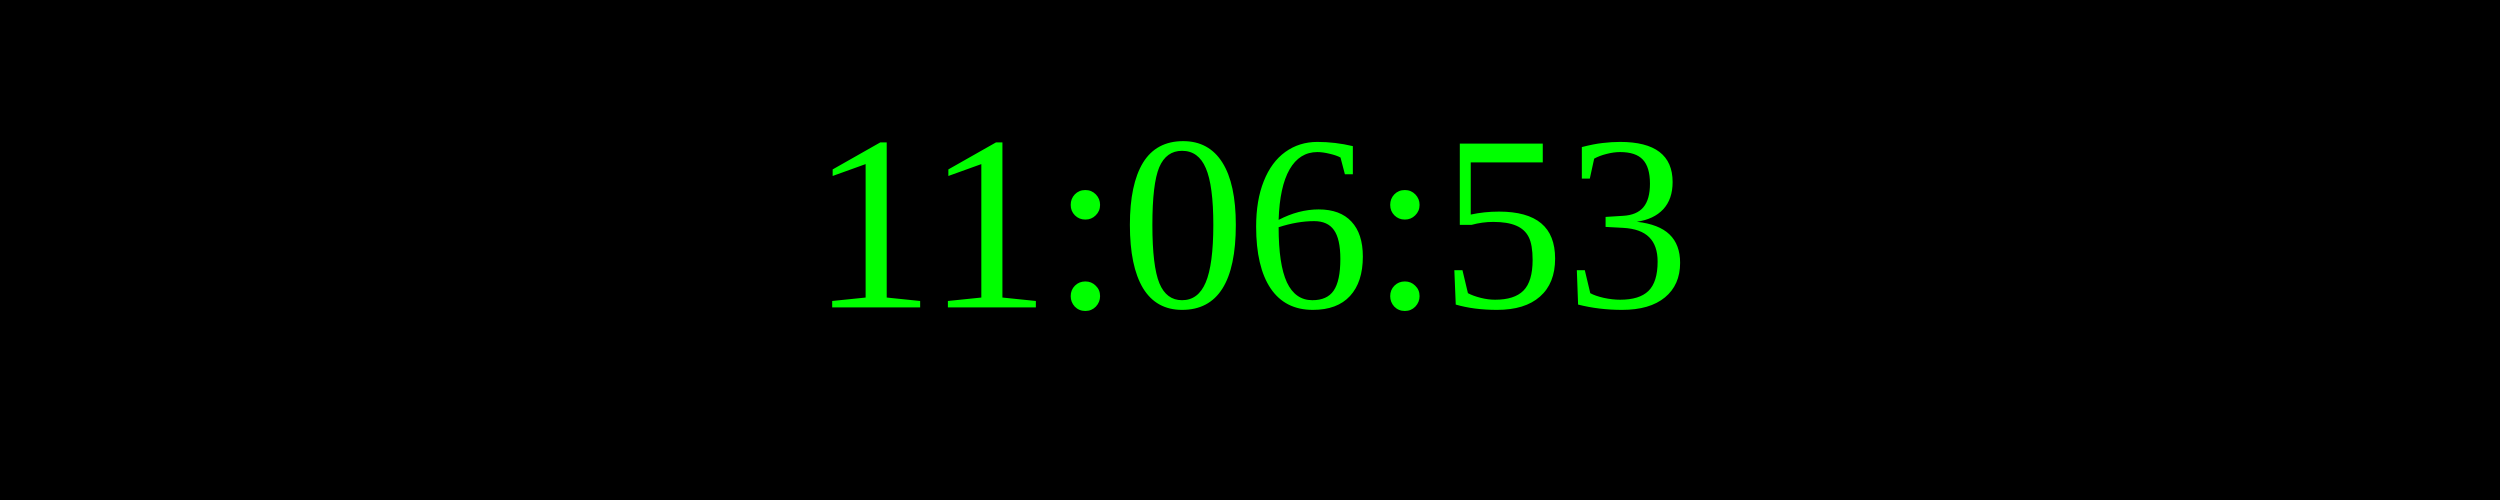
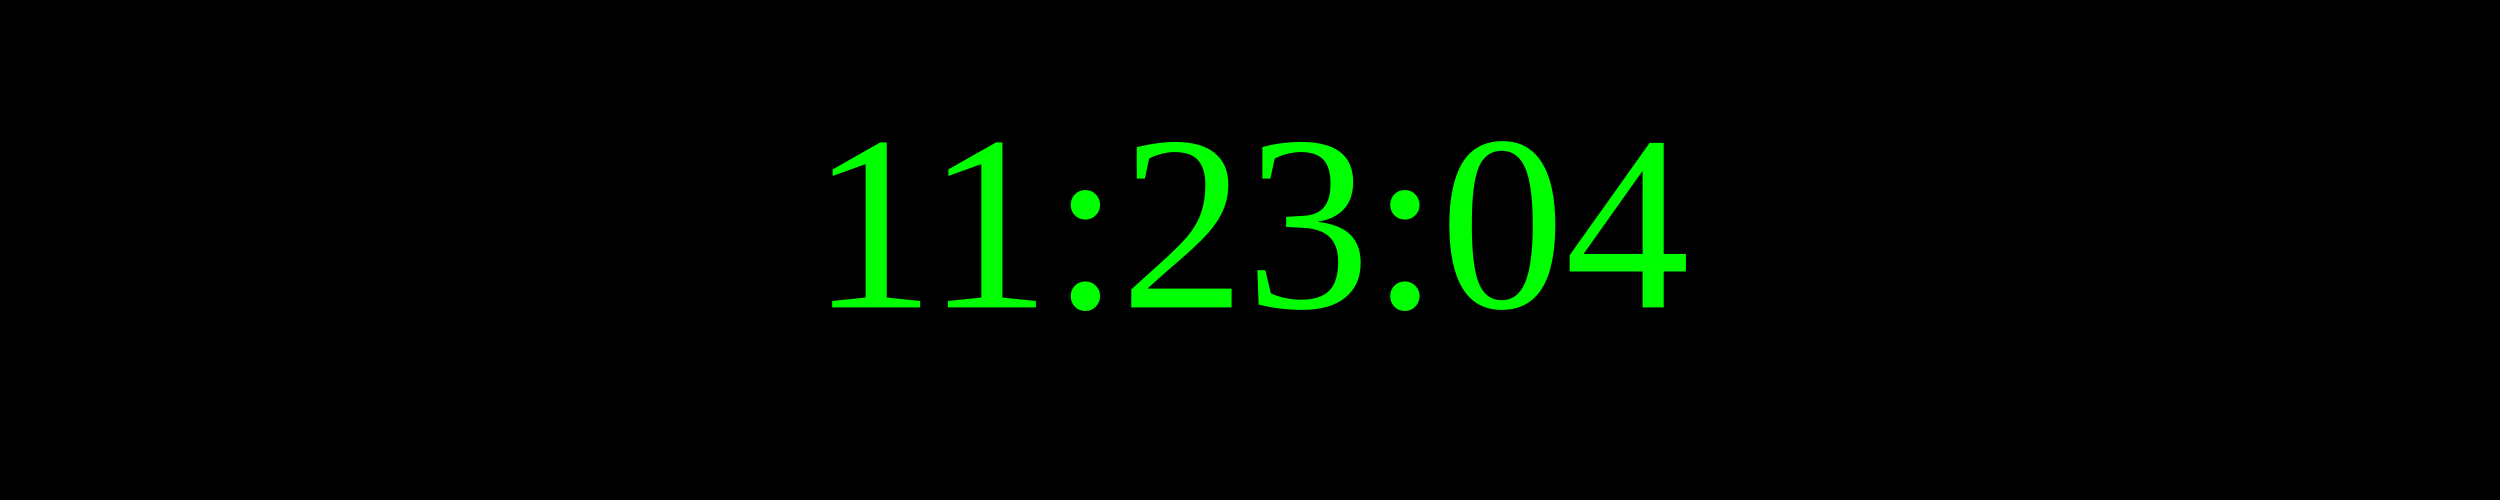
<svg xmlns="http://www.w3.org/2000/svg" width="250" height="50">
  <rect width="100%" height="100%" fill="black" />
  <text x="50%" y="50%" font-size="25" fill="lime" text-anchor="middle" dominant-baseline="middle">
- 11:06:53
+ 11:23:04
</text>
</svg>
